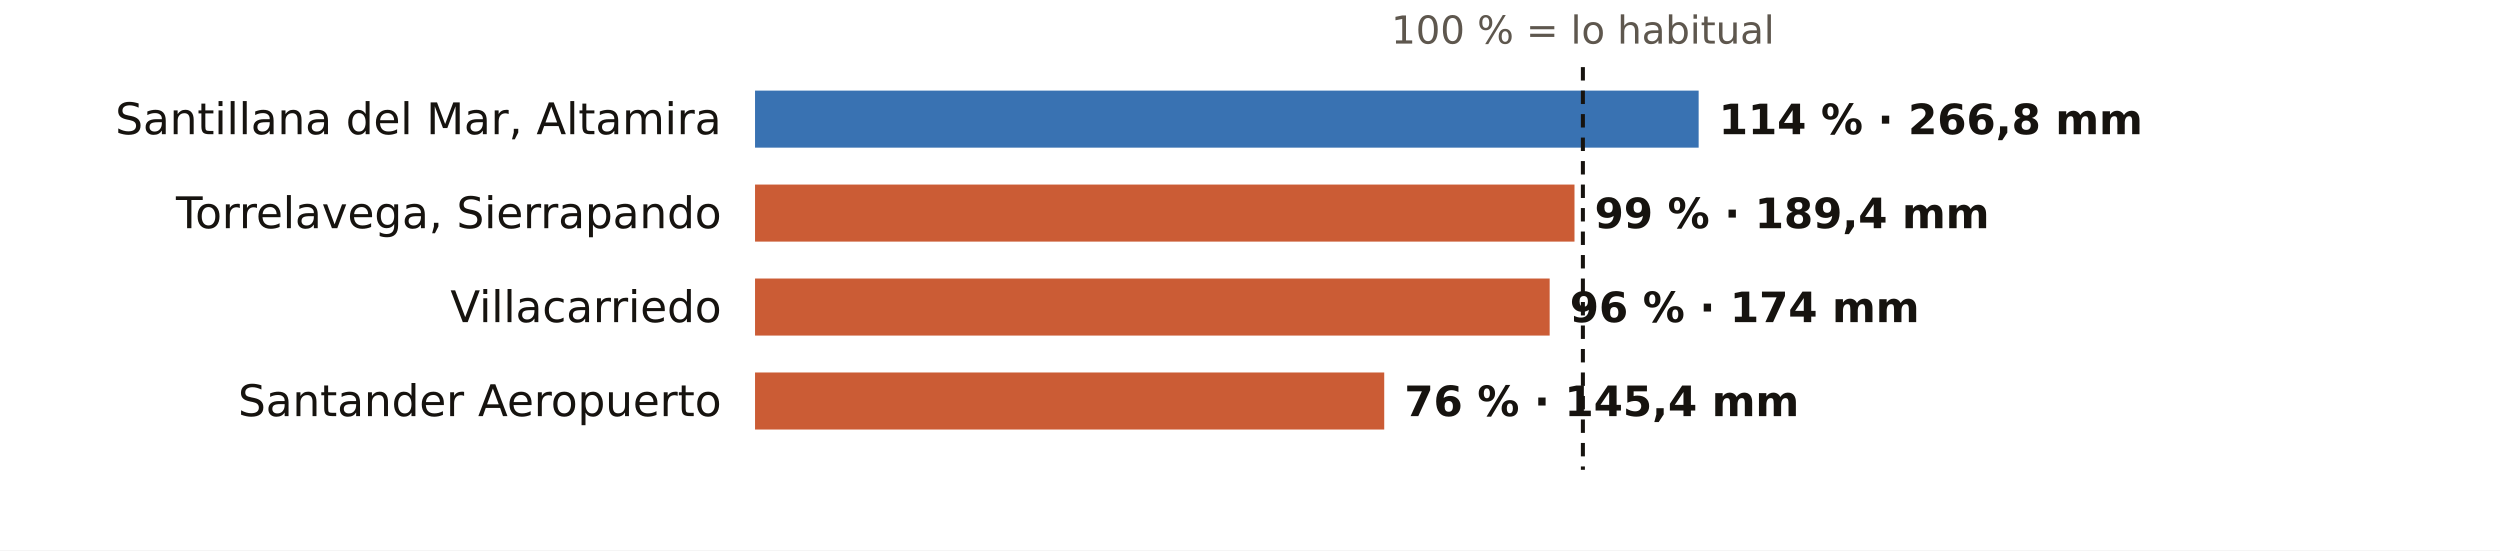
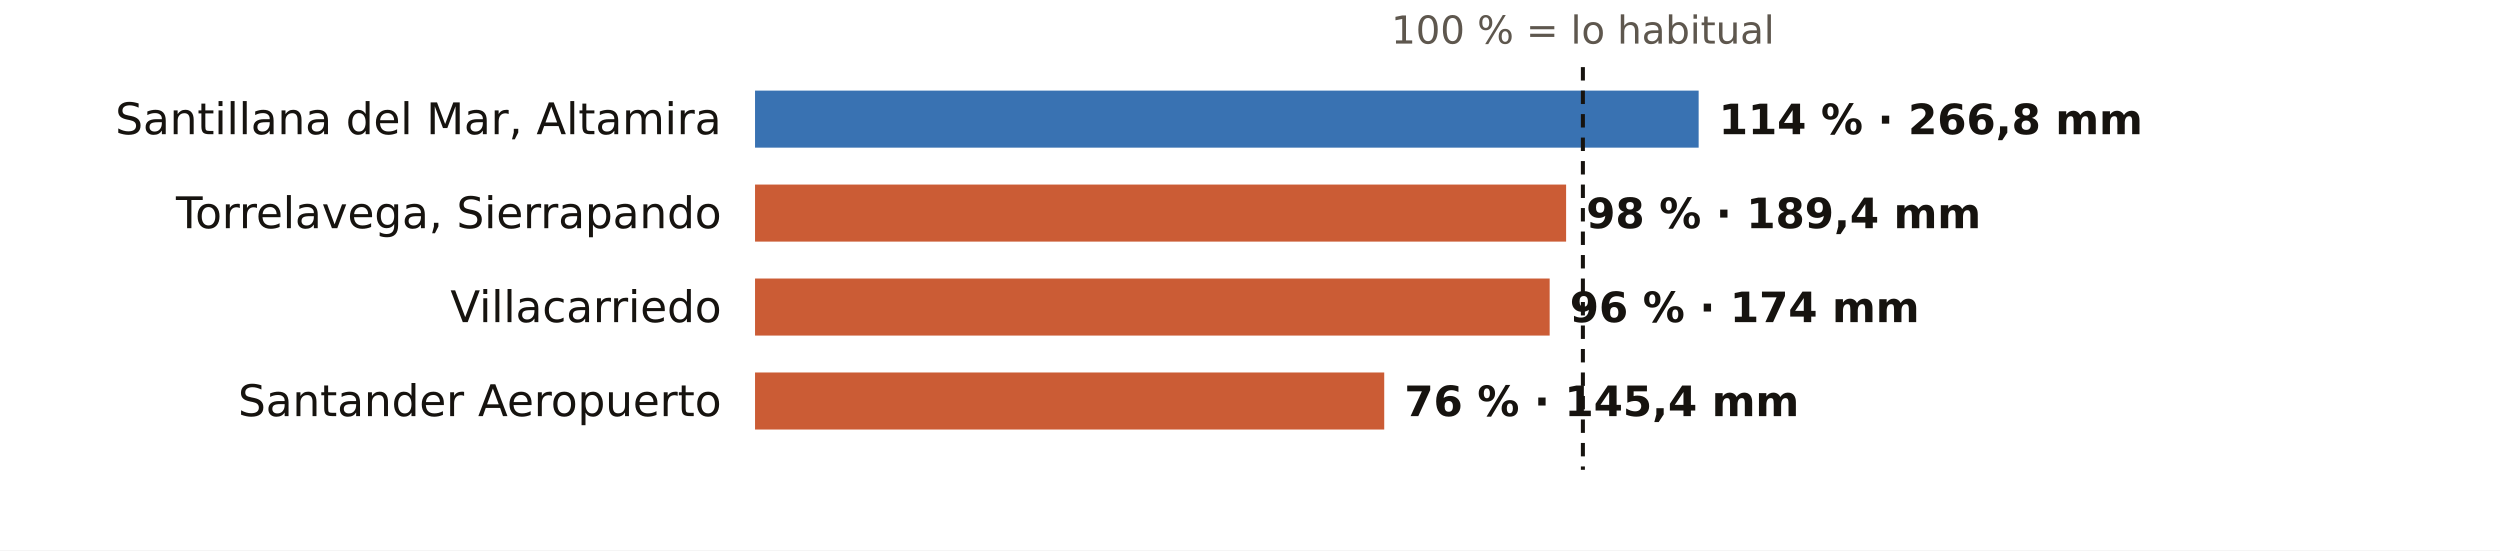
<svg xmlns="http://www.w3.org/2000/svg" viewBox="0 0 745 164" width="745" height="164" role="img" aria-label="El otoño en los pluviómetros de AEMET de Cantabria: % de lo habitual">
  <rect width="745" height="164" fill="#FFFFFF" />
  <text x="471.7" y="13.0" font-size="11.5" fill="#5E574E" text-anchor="middle" font-weight="400" font-family="Public Sans, DejaVu Sans, Arial, sans-serif">100 % = lo habitual</text>
  <text x="215.0" y="40.0" font-size="13" fill="#16130F" text-anchor="end" font-weight="500" font-family="Public Sans, DejaVu Sans, Arial, sans-serif">Santillana del Mar, Altamira</text>
  <rect x="225" y="27" width="281.2" height="17" fill="#1F5FA8" opacity="0.88" />
  <text x="512.2" y="40.0" font-size="12.5" fill="#16130F" text-anchor="start" font-weight="600" font-family="Public Sans, DejaVu Sans, Arial, sans-serif">114 % · 266,8 mm</text>
  <text x="215.0" y="68.0" font-size="13" fill="#16130F" text-anchor="end" font-weight="500" font-family="Public Sans, DejaVu Sans, Arial, sans-serif">Torrelavega, Sierrapando</text>
-   <rect x="225" y="55" width="244.2" height="17" fill="#C4461A" opacity="0.88" />
-   <text x="475.2" y="68.0" font-size="12.5" fill="#16130F" text-anchor="start" font-weight="600" font-family="Public Sans, DejaVu Sans, Arial, sans-serif">99 % · 189,4 mm</text>
+   <rect x="225" y="55" width="241.7" height="17" fill="#C4461A" opacity="0.88" />
+   <text x="472.7" y="68.0" font-size="12.5" fill="#16130F" text-anchor="start" font-weight="600" font-family="Public Sans, DejaVu Sans, Arial, sans-serif">98 % · 189,4 mm</text>
  <text x="215.0" y="96.0" font-size="13" fill="#16130F" text-anchor="end" font-weight="500" font-family="Public Sans, DejaVu Sans, Arial, sans-serif">Villacarriedo</text>
  <rect x="225" y="83" width="236.8" height="17" fill="#C4461A" opacity="0.88" />
  <text x="467.8" y="96.0" font-size="12.5" fill="#16130F" text-anchor="start" font-weight="600" font-family="Public Sans, DejaVu Sans, Arial, sans-serif">96 % · 174 mm</text>
  <text x="215.0" y="124.0" font-size="13" fill="#16130F" text-anchor="end" font-weight="500" font-family="Public Sans, DejaVu Sans, Arial, sans-serif">Santander Aeropuerto</text>
  <rect x="225" y="111" width="187.5" height="17" fill="#C4461A" opacity="0.88" />
  <text x="418.5" y="124.0" font-size="12.5" fill="#16130F" text-anchor="start" font-weight="600" font-family="Public Sans, DejaVu Sans, Arial, sans-serif">76 % · 145,4 mm</text>
  <line x1="471.7" x2="471.7" y1="20" y2="140" stroke="#16130F" stroke-width="1.2" stroke-dasharray="4 3" />
</svg>
